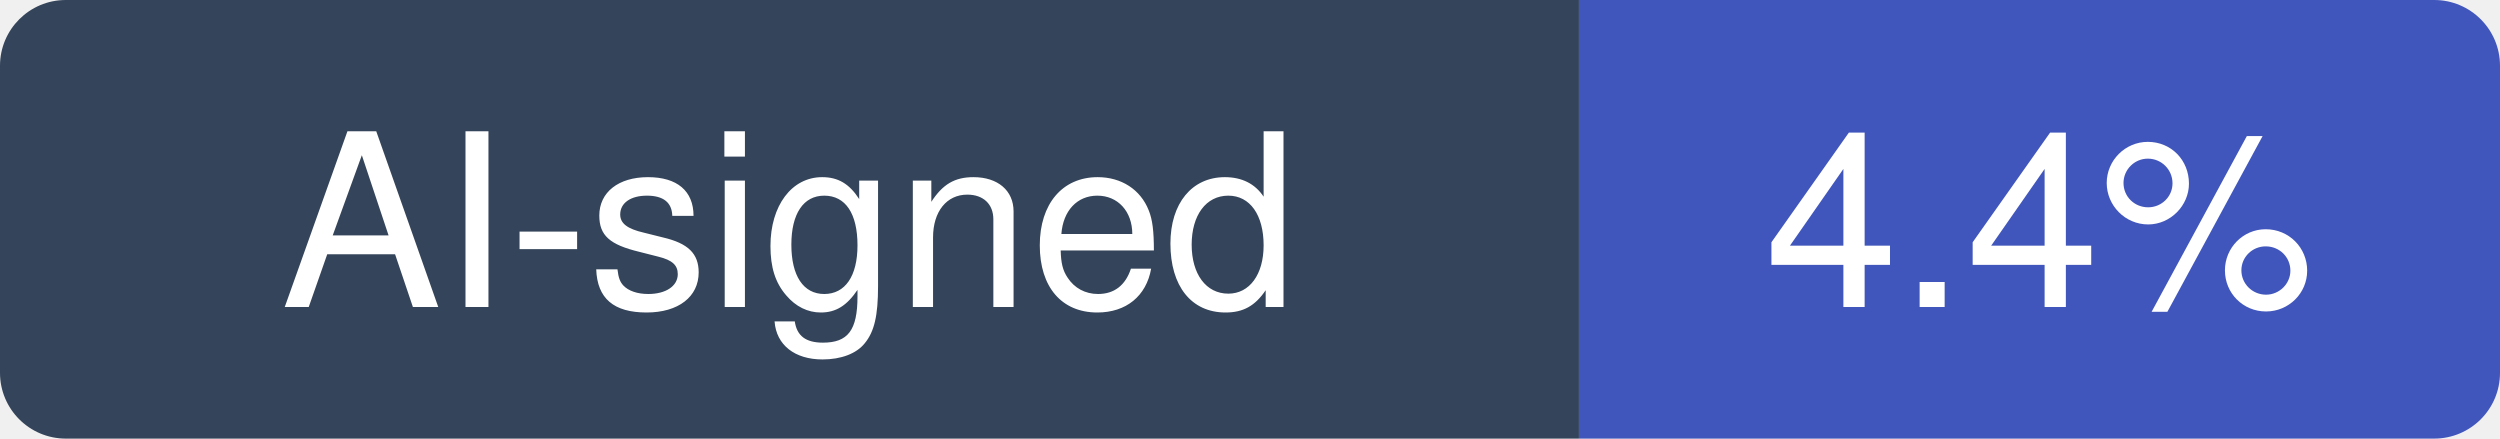
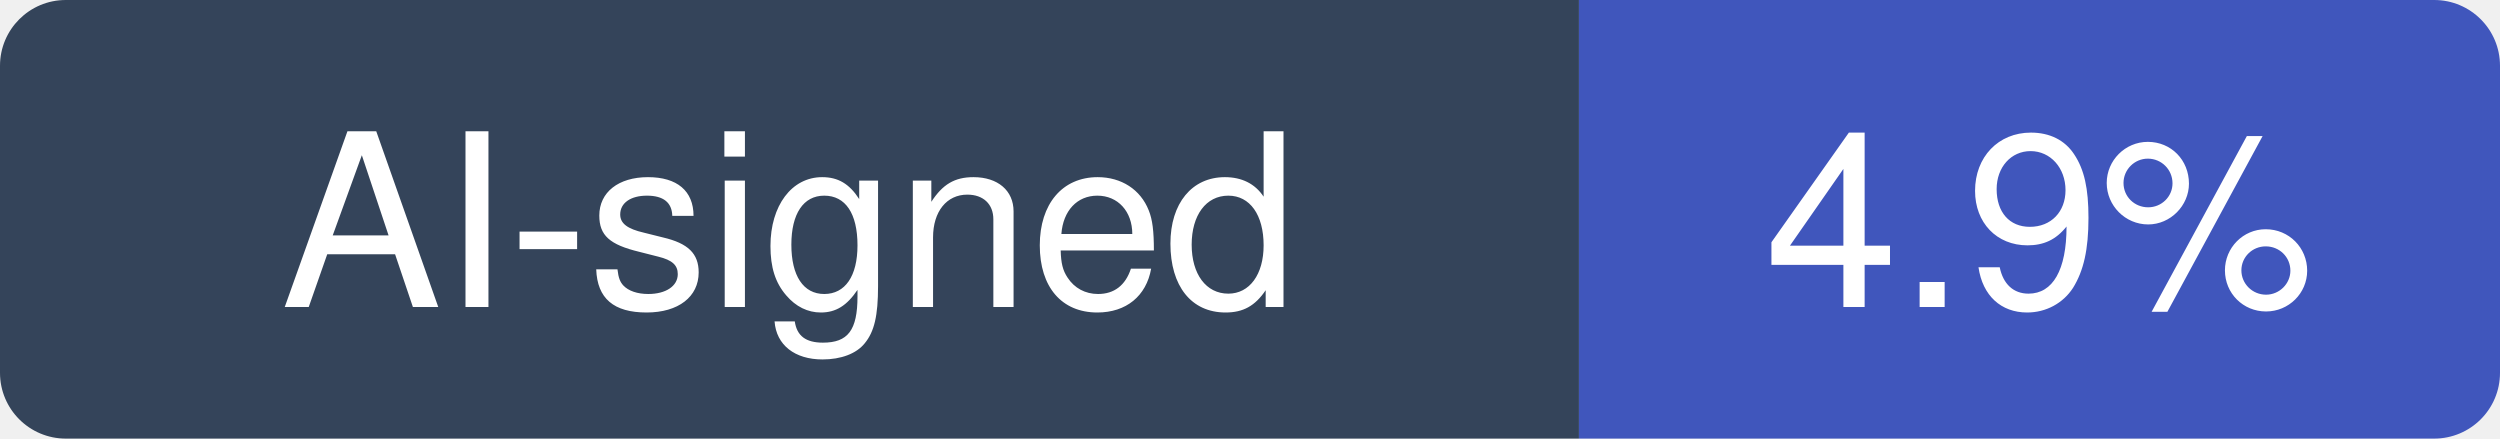
- <svg xmlns="http://www.w3.org/2000/svg" width="114" height="20" viewBox="0 0 114 20" role="img" aria-label="AI-signed: 4.4% of recent commits in langchain-ai/langgraph">
+ <svg xmlns="http://www.w3.org/2000/svg" width="114" height="20" viewBox="0 0 114 20" role="img" aria-label="AI-signed: 4.9% of recent commits in langchain-ai/langgraph">
  <clipPath id="hm-r">
    <rect width="114" height="20" rx="3" />
  </clipPath>
  <g clip-path="url(#hm-r)">
    <rect width="72" height="20" fill="#34445A" />
    <rect x="72" width="42" height="20" fill="#4056BC" />
  </g>
  <g fill="#fff" text-anchor="middle" font-family="Verdana, -apple-system, BlinkMacSystemFont, Segoe UI, Helvetica, Arial, Fira Sans, sans-serif" font-size="11">
    <text x="36" y="14">AI-signed</text>
-     <text x="93" y="14">4.4%</text>
+     <text x="93" y="14">4.9%</text>
  </g>
</svg>
